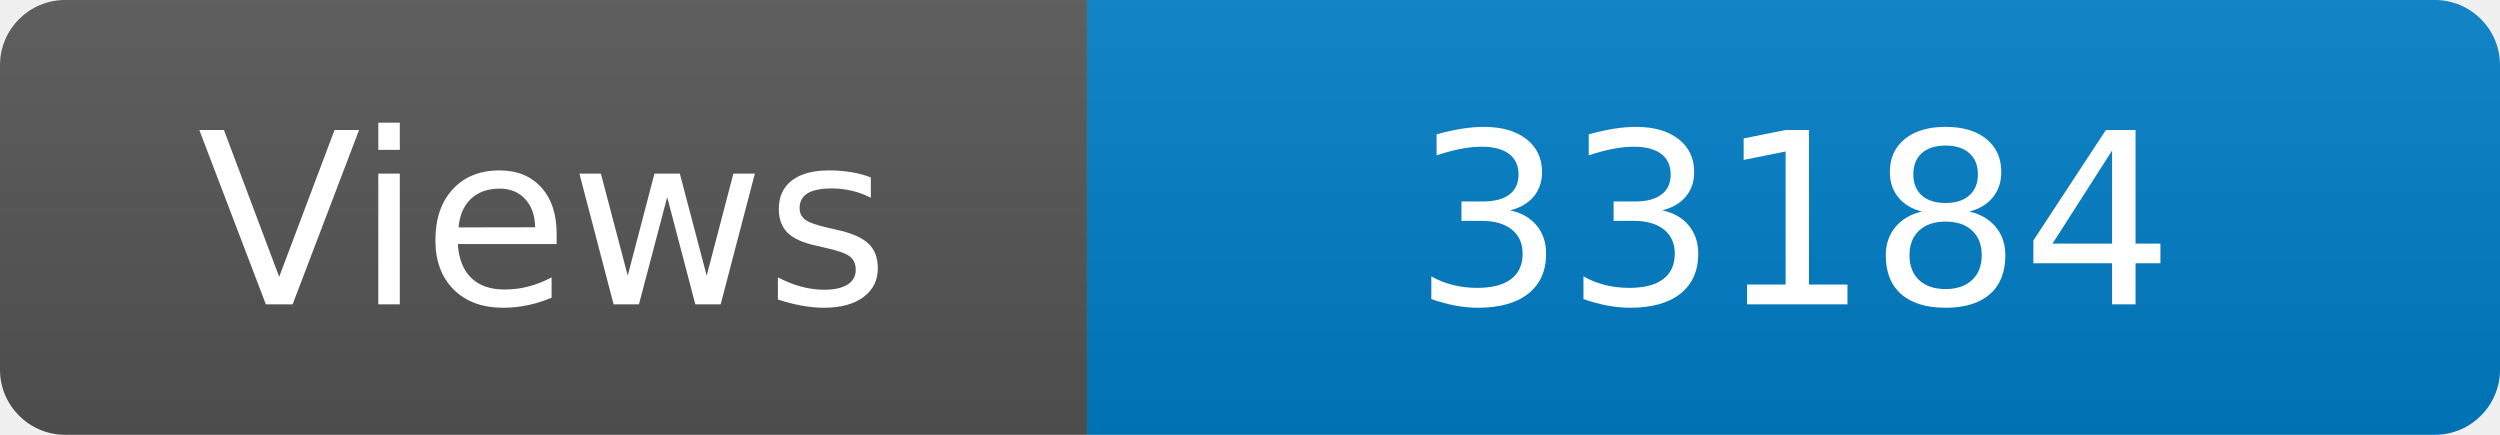
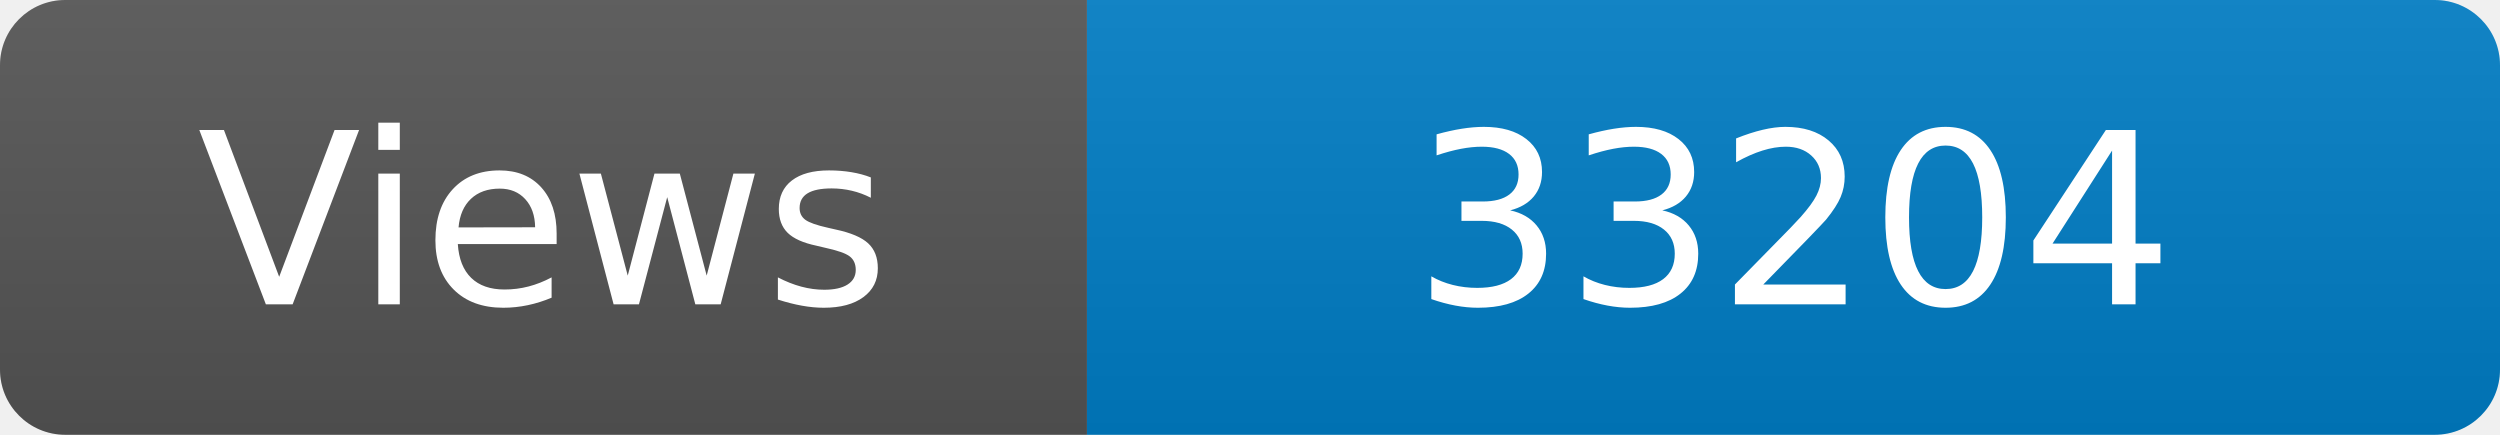
<svg xmlns="http://www.w3.org/2000/svg" width="115" height="20" role="img" aria-label="Maintained?: yes">
  <linearGradient id="s" x2="0" y2="100%">
    <stop offset="0" stop-color="#bbb" stop-opacity=".1" />
    <stop offset="1" stop-opacity=".1" />
  </linearGradient>
  <clipPath id="r">
    <rect width="115" height="20" rx="3" fill="#fff" />
  </clipPath>
  <g clip-path="url(#r)">
    <rect width="50" height="20" fill="#555" />
    <rect x="50" width="160" height="20" fill="#007ec6" />
    <rect width="115" height="20" fill="url(#s)" />
  </g>
  <g fill="#fff" text-anchor="middle" font-family="Verdana,Geneva,DejaVu Sans,sans-serif" font-size="110">
    <text x="250" y="140" transform="scale(.1)" fill="#fff">Views</text>
-     <text x="825" y="140" transform="scale(.1)" fill="#fff">33184</text>
+     <text x="825" y="140" transform="scale(.1)" fill="#fff">33204</text>
  </g>
</svg>
